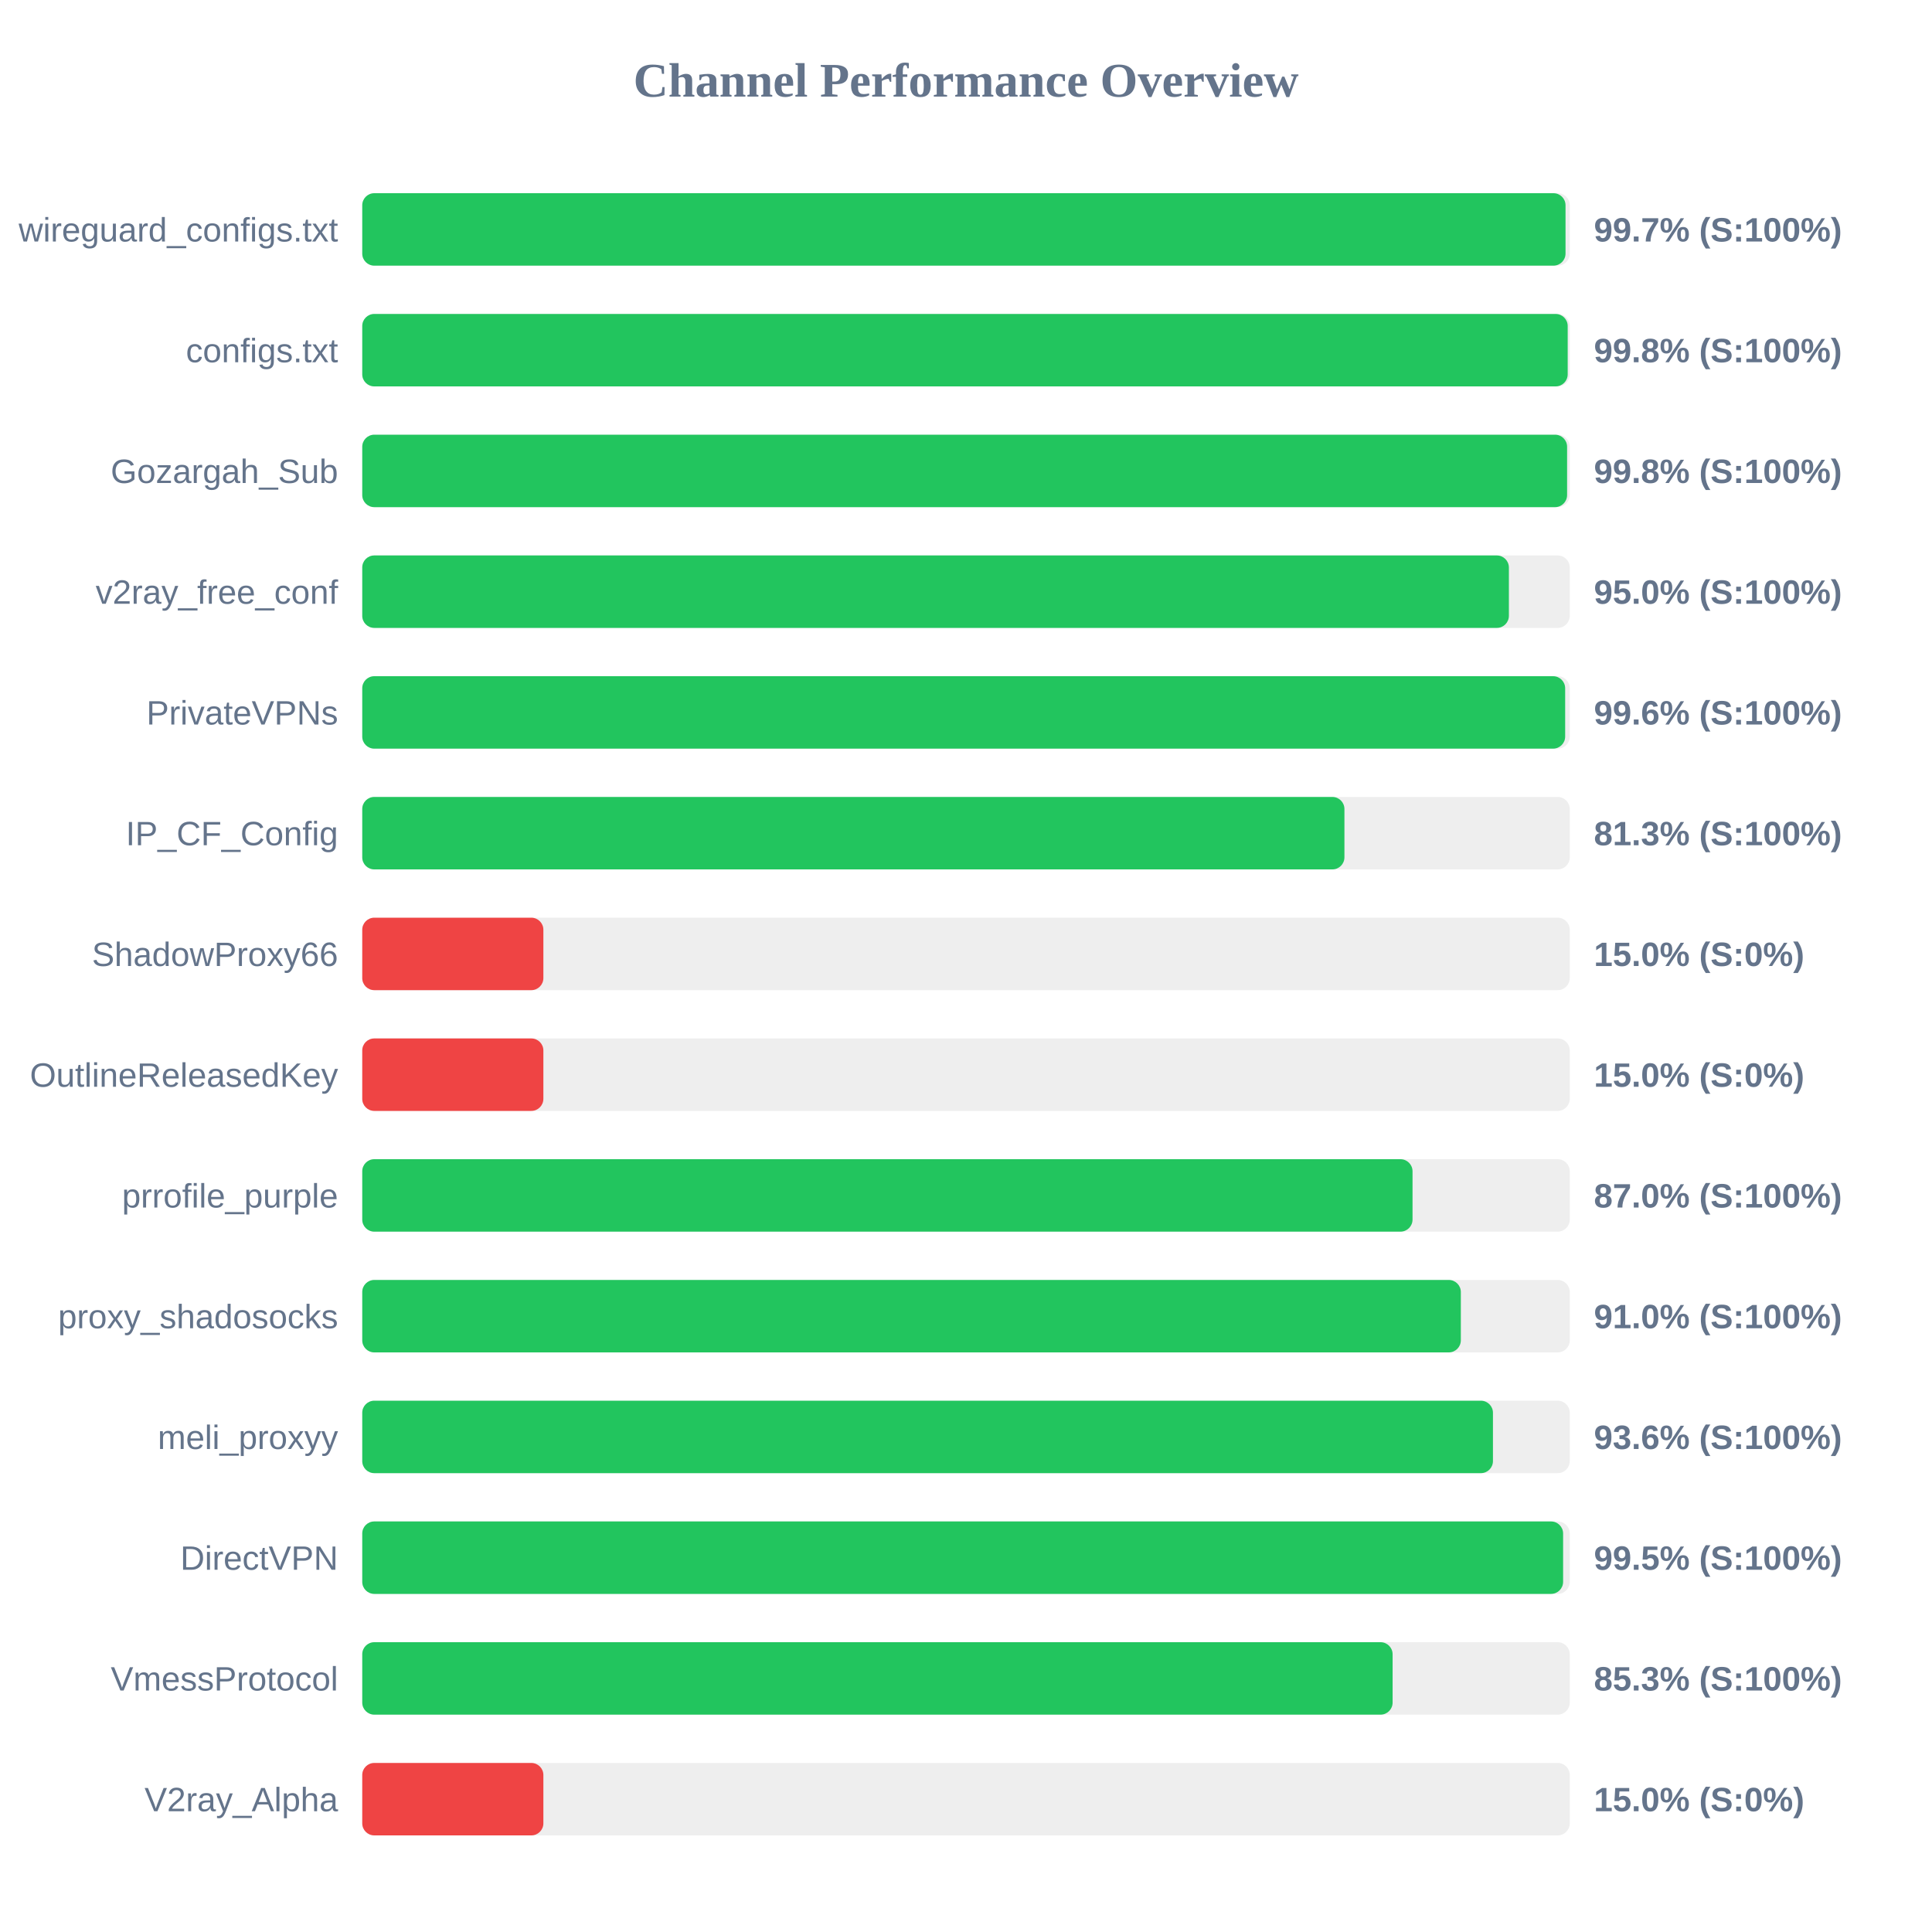
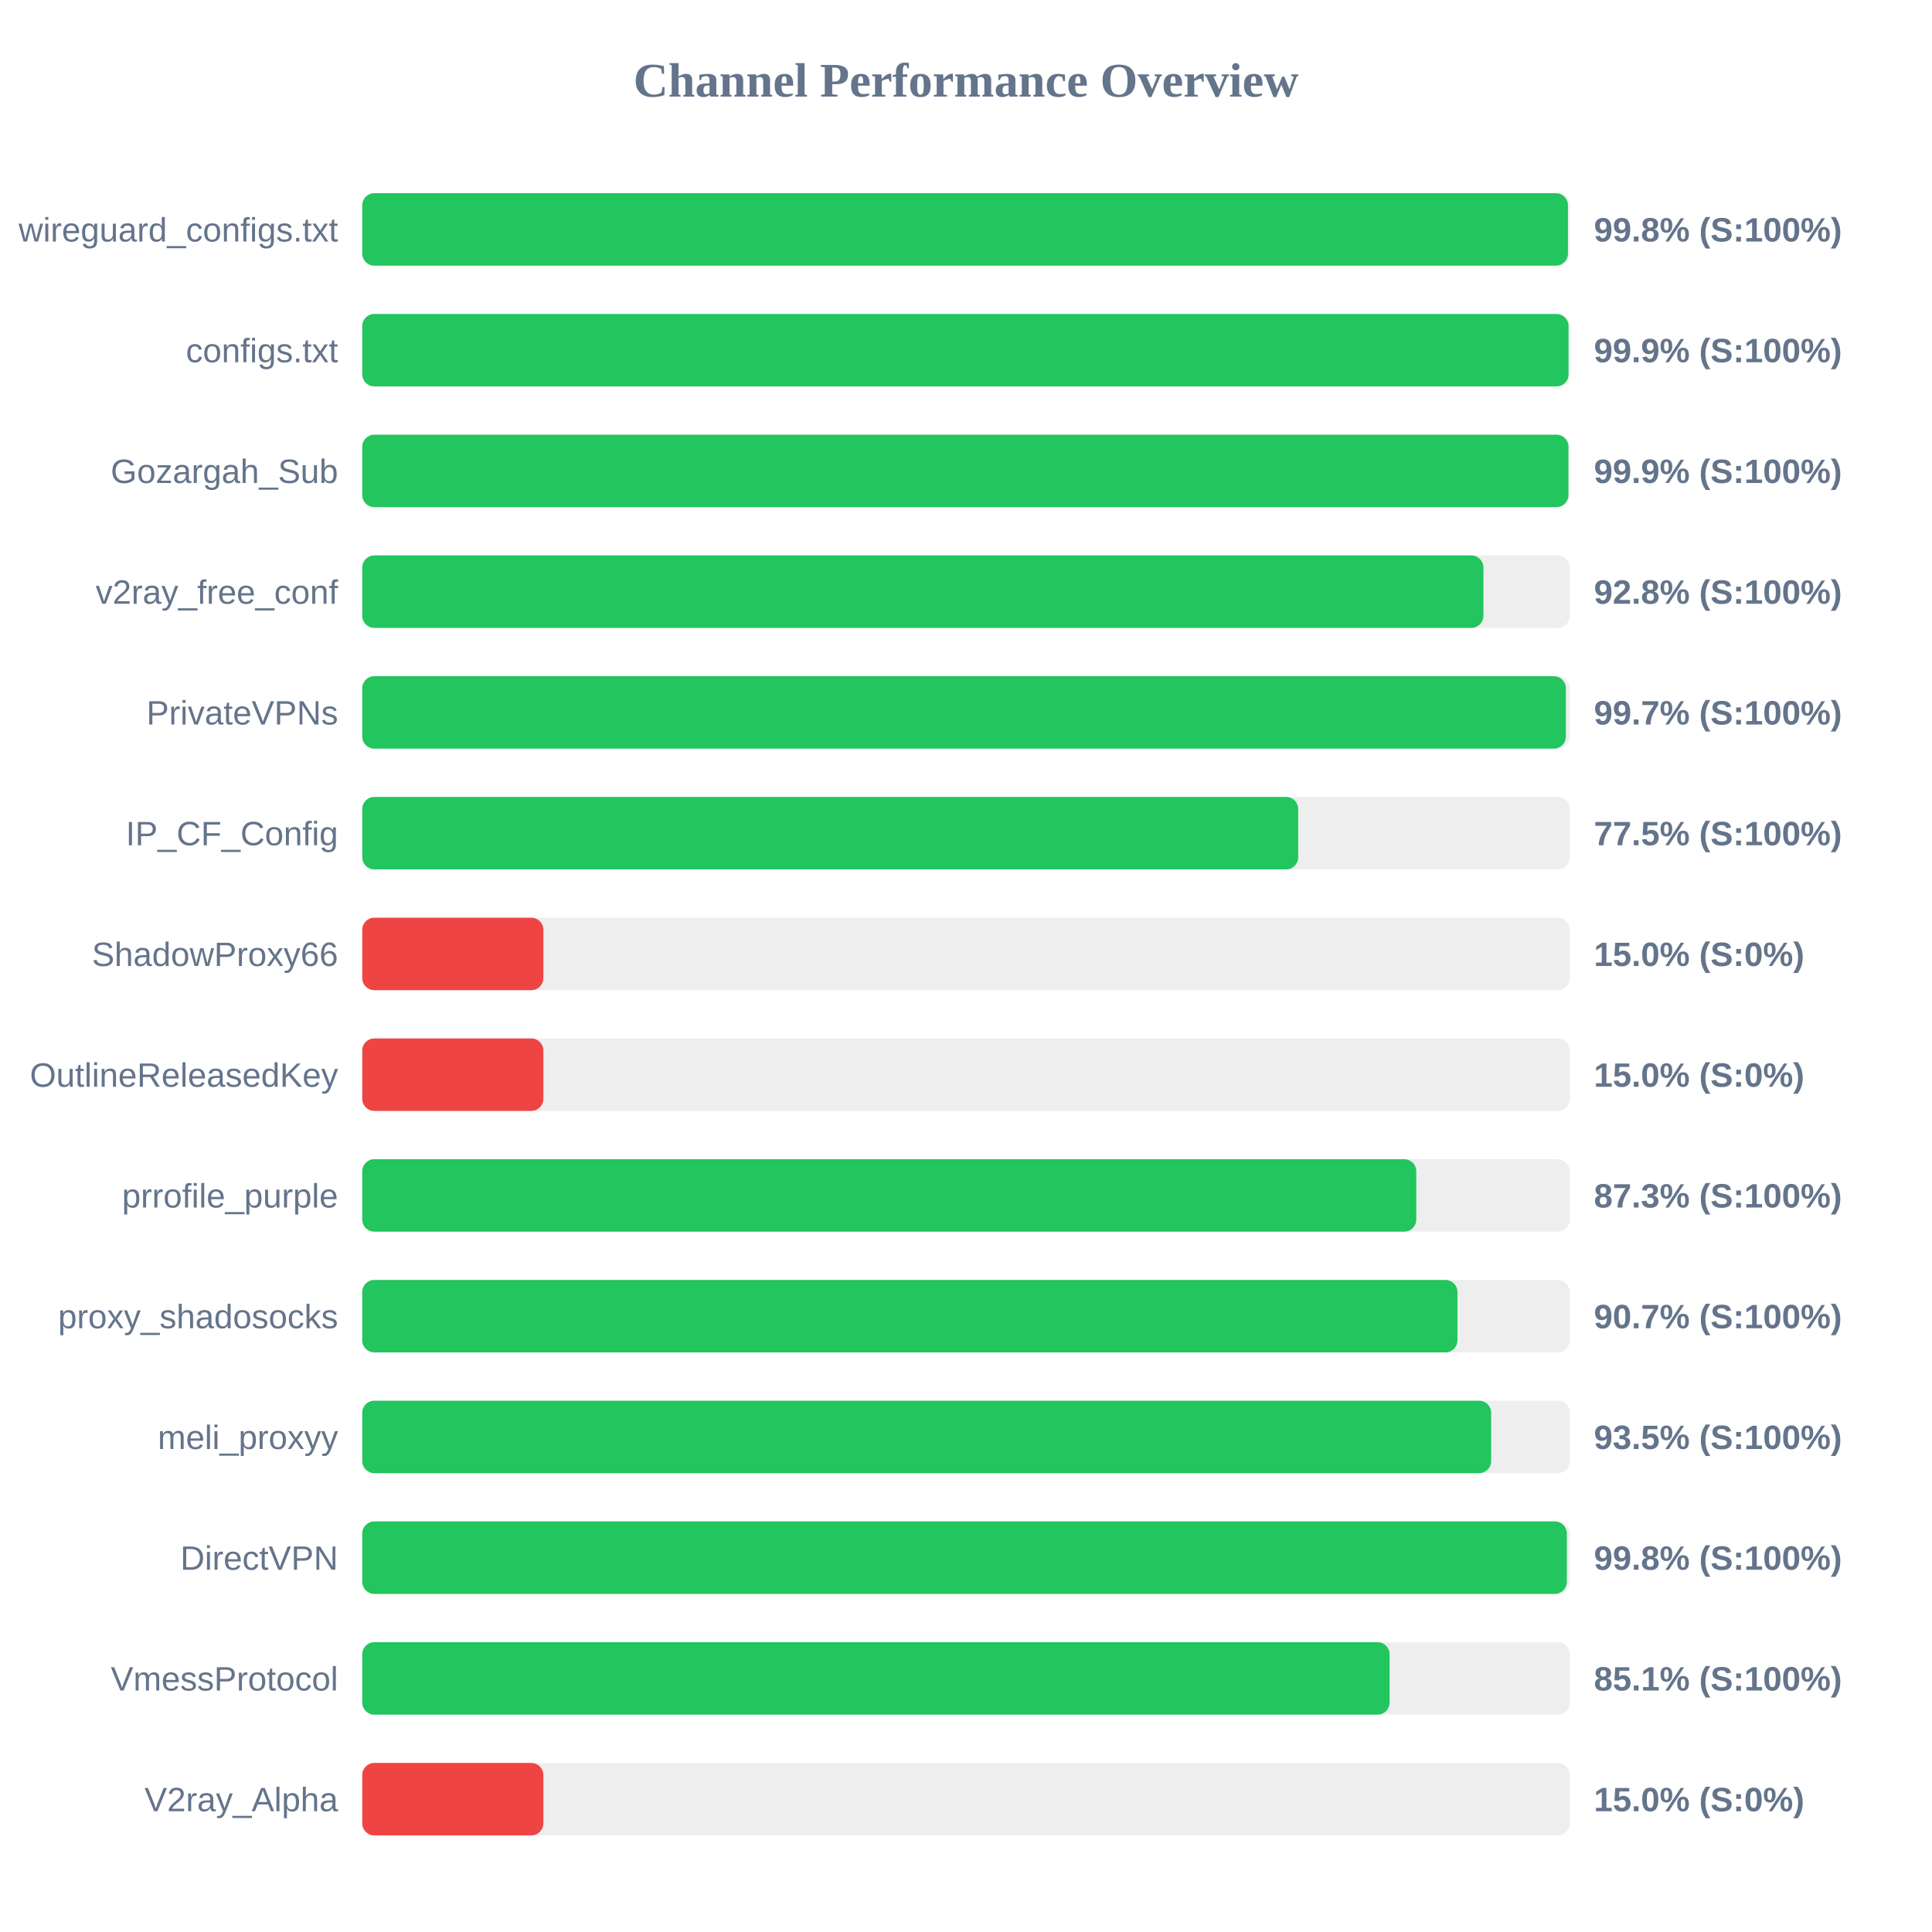
<svg xmlns="http://www.w3.org/2000/svg" width="800" height="800" version="1.1">
  <style>
        .row { font: 14px Arial; fill: #64748b; }
        .score { font: bold 14px Arial; fill: #64748b; }
    </style>
  <text x="400" y="40" text-anchor="middle" font-size="20px" font-weight="bold" fill="#64748b">Channel Performance Overview</text>
  <rect x="150" y="80" width="500" height="30" fill="#eee" rx="5" />
-   <rect x="150" y="80" width="498.25" height="30" fill="#22c55e" rx="5" />
+   <rect x="150" y="80" width="499.25" height="30" fill="#22c55e" rx="5" />
  <text x="140" y="100" text-anchor="end" class="row">wireguard_configs.txt</text>
-   <text x="660" y="100" text-anchor="start" class="score">99.7% (S:100%)</text>
+   <text x="660" y="100" text-anchor="start" class="score">99.8% (S:100%)</text>
  <rect x="150" y="130" width="500" height="30" fill="#eee" rx="5" />
-   <rect x="150" y="130" width="499.15" height="30" fill="#22c55e" rx="5" />
+   <rect x="150" y="130" width="499.5" height="30" fill="#22c55e" rx="5" />
  <text x="140" y="150" text-anchor="end" class="row">configs.txt</text>
-   <text x="660" y="150" text-anchor="start" class="score">99.8% (S:100%)</text>
+   <text x="660" y="150" text-anchor="start" class="score">99.9% (S:100%)</text>
  <rect x="150" y="180" width="500" height="30" fill="#eee" rx="5" />
-   <rect x="150" y="180" width="498.9" height="30" fill="#22c55e" rx="5" />
+   <rect x="150" y="180" width="499.45" height="30" fill="#22c55e" rx="5" />
  <text x="140" y="200" text-anchor="end" class="row">Gozargah_Sub</text>
-   <text x="660" y="200" text-anchor="start" class="score">99.8% (S:100%)</text>
+   <text x="660" y="200" text-anchor="start" class="score">99.9% (S:100%)</text>
  <rect x="150" y="230" width="500" height="30" fill="#eee" rx="5" />
-   <rect x="150" y="230" width="474.8" height="30" fill="#22c55e" rx="5" />
+   <rect x="150" y="230" width="464.25" height="30" fill="#22c55e" rx="5" />
  <text x="140" y="250" text-anchor="end" class="row">v2ray_free_conf</text>
-   <text x="660" y="250" text-anchor="start" class="score">95.0% (S:100%)</text>
+   <text x="660" y="250" text-anchor="start" class="score">92.8% (S:100%)</text>
  <rect x="150" y="280" width="500" height="30" fill="#eee" rx="5" />
-   <rect x="150" y="280" width="498.1" height="30" fill="#22c55e" rx="5" />
+   <rect x="150" y="280" width="498.4" height="30" fill="#22c55e" rx="5" />
  <text x="140" y="300" text-anchor="end" class="row">PrivateVPNs</text>
-   <text x="660" y="300" text-anchor="start" class="score">99.6% (S:100%)</text>
+   <text x="660" y="300" text-anchor="start" class="score">99.7% (S:100%)</text>
  <rect x="150" y="330" width="500" height="30" fill="#eee" rx="5" />
-   <rect x="150" y="330" width="406.7" height="30" fill="#22c55e" rx="5" />
+   <rect x="150" y="330" width="387.55" height="30" fill="#22c55e" rx="5" />
  <text x="140" y="350" text-anchor="end" class="row">IP_CF_Config</text>
-   <text x="660" y="350" text-anchor="start" class="score">81.3% (S:100%)</text>
+   <text x="660" y="350" text-anchor="start" class="score">77.5% (S:100%)</text>
  <rect x="150" y="380" width="500" height="30" fill="#eee" rx="5" />
  <rect x="150" y="380" width="75.0" height="30" fill="#ef4444" rx="5" />
  <text x="140" y="400" text-anchor="end" class="row">ShadowProxy66</text>
  <text x="660" y="400" text-anchor="start" class="score">15.0% (S:0%)</text>
  <rect x="150" y="430" width="500" height="30" fill="#eee" rx="5" />
  <rect x="150" y="430" width="75.0" height="30" fill="#ef4444" rx="5" />
  <text x="140" y="450" text-anchor="end" class="row">OutlineReleasedKey</text>
  <text x="660" y="450" text-anchor="start" class="score">15.0% (S:0%)</text>
  <rect x="150" y="480" width="500" height="30" fill="#eee" rx="5" />
-   <rect x="150" y="480" width="434.9" height="30" fill="#22c55e" rx="5" />
+   <rect x="150" y="480" width="436.45" height="30" fill="#22c55e" rx="5" />
  <text x="140" y="500" text-anchor="end" class="row">prrofile_purple</text>
-   <text x="660" y="500" text-anchor="start" class="score">87.0% (S:100%)</text>
+   <text x="660" y="500" text-anchor="start" class="score">87.3% (S:100%)</text>
  <rect x="150" y="530" width="500" height="30" fill="#eee" rx="5" />
-   <rect x="150" y="530" width="454.9" height="30" fill="#22c55e" rx="5" />
+   <rect x="150" y="530" width="453.5" height="30" fill="#22c55e" rx="5" />
  <text x="140" y="550" text-anchor="end" class="row">proxy_shadosocks</text>
-   <text x="660" y="550" text-anchor="start" class="score">91.0% (S:100%)</text>
+   <text x="660" y="550" text-anchor="start" class="score">90.7% (S:100%)</text>
  <rect x="150" y="580" width="500" height="30" fill="#eee" rx="5" />
-   <rect x="150" y="580" width="468.2" height="30" fill="#22c55e" rx="5" />
+   <rect x="150" y="580" width="467.45" height="30" fill="#22c55e" rx="5" />
  <text x="140" y="600" text-anchor="end" class="row">meli_proxyy</text>
-   <text x="660" y="600" text-anchor="start" class="score">93.6% (S:100%)</text>
+   <text x="660" y="600" text-anchor="start" class="score">93.5% (S:100%)</text>
  <rect x="150" y="630" width="500" height="30" fill="#eee" rx="5" />
-   <rect x="150" y="630" width="497.25" height="30" fill="#22c55e" rx="5" />
+   <rect x="150" y="630" width="498.8" height="30" fill="#22c55e" rx="5" />
  <text x="140" y="650" text-anchor="end" class="row">DirectVPN</text>
-   <text x="660" y="650" text-anchor="start" class="score">99.5% (S:100%)</text>
+   <text x="660" y="650" text-anchor="start" class="score">99.8% (S:100%)</text>
  <rect x="150" y="680" width="500" height="30" fill="#eee" rx="5" />
-   <rect x="150" y="680" width="426.65" height="30" fill="#22c55e" rx="5" />
+   <rect x="150" y="680" width="425.4" height="30" fill="#22c55e" rx="5" />
  <text x="140" y="700" text-anchor="end" class="row">VmessProtocol</text>
-   <text x="660" y="700" text-anchor="start" class="score">85.3% (S:100%)</text>
+   <text x="660" y="700" text-anchor="start" class="score">85.1% (S:100%)</text>
  <rect x="150" y="730" width="500" height="30" fill="#eee" rx="5" />
  <rect x="150" y="730" width="75.0" height="30" fill="#ef4444" rx="5" />
  <text x="140" y="750" text-anchor="end" class="row">V2ray_Alpha</text>
  <text x="660" y="750" text-anchor="start" class="score">15.0% (S:0%)</text>
</svg>
